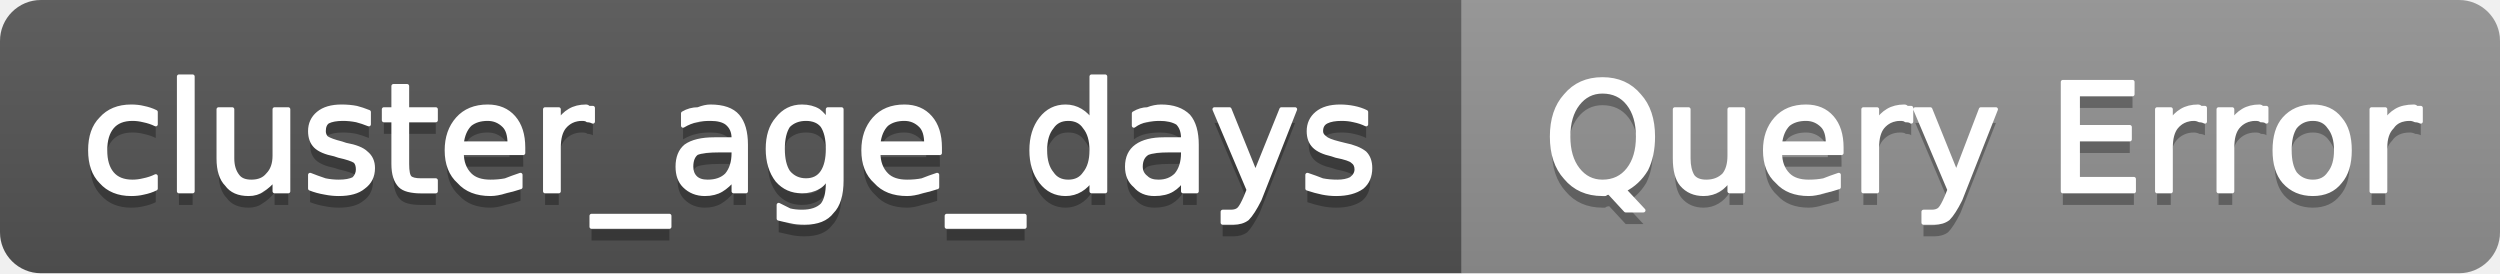
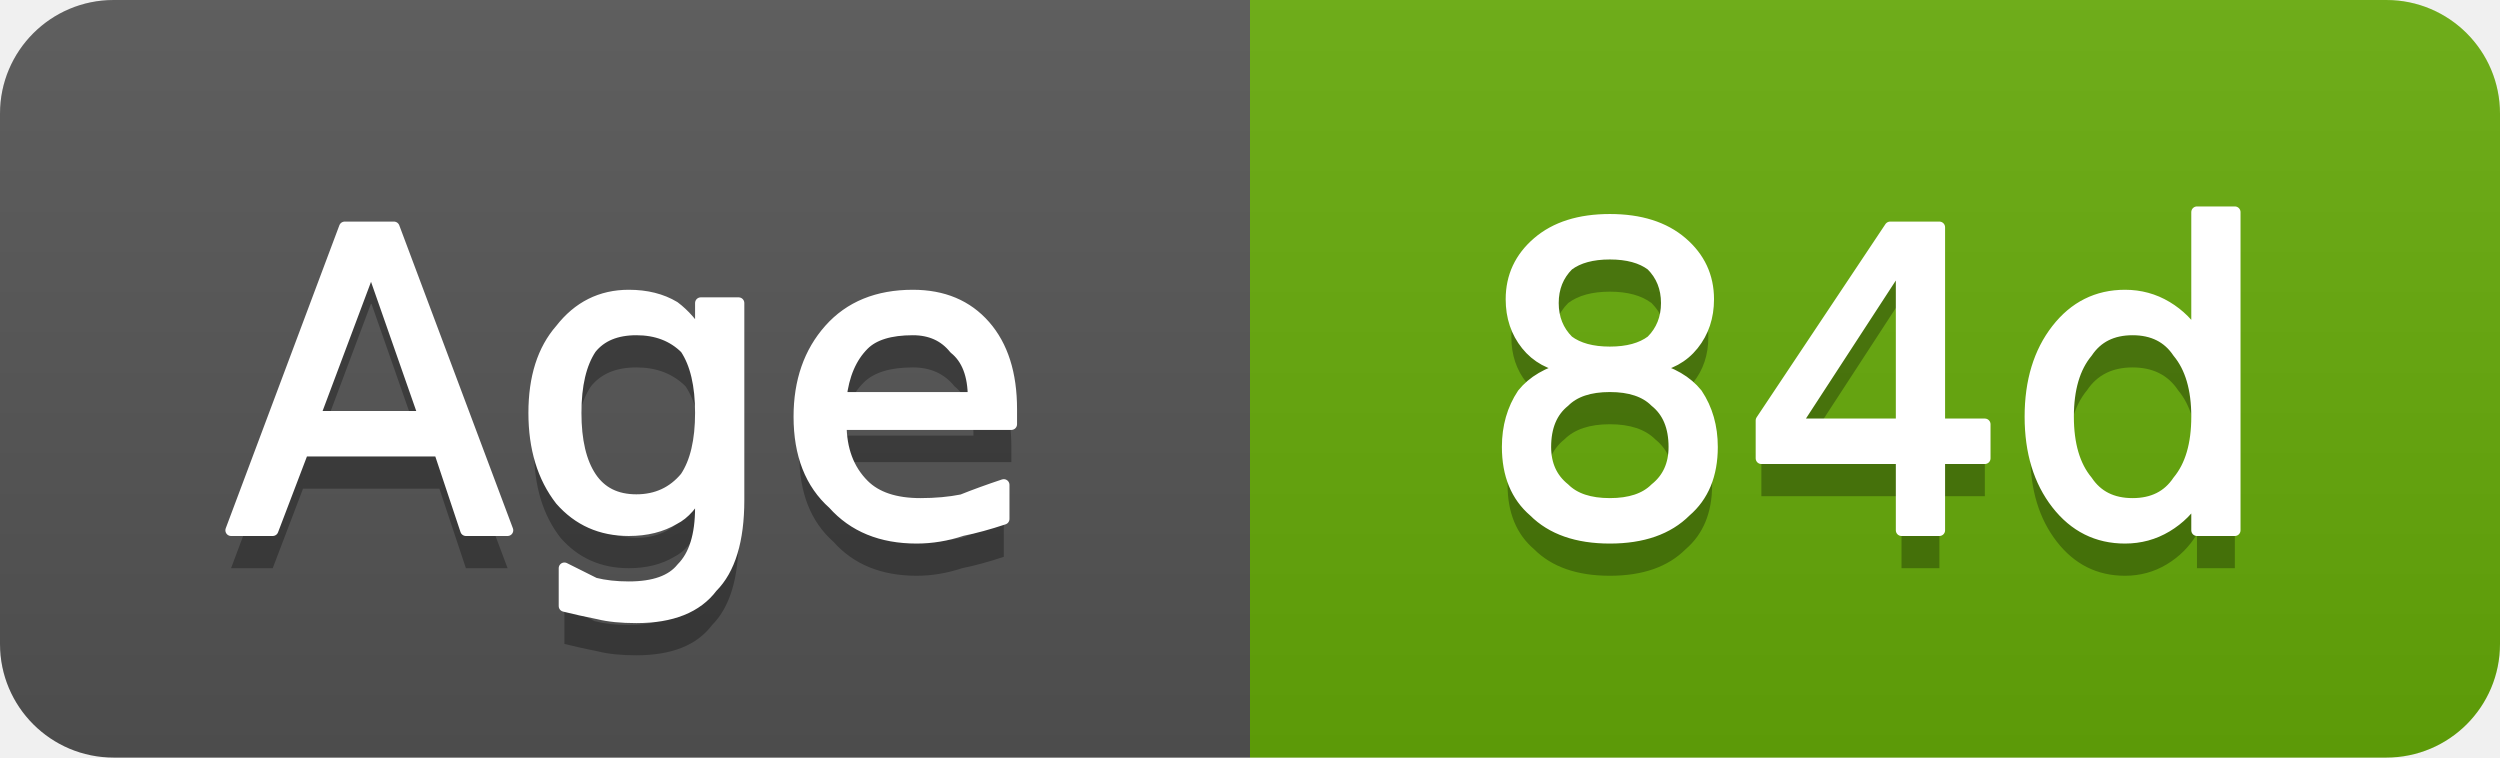
- <svg xmlns="http://www.w3.org/2000/svg" width="183" height="20" viewBox="0 0 183 20" role="img" aria-label="cluster_age_days: Query Error">
+ <svg xmlns="http://www.w3.org/2000/svg" width="66" height="20" viewBox="0 0 66 20" role="img" aria-label="Age: 84d">
  <linearGradient id="g-cluster_age_days" x2="0" y2="100%">
    <stop offset="0" stop-color="#bbb" stop-opacity=".1" />
    <stop offset="1" stop-opacity=".1" />
  </linearGradient>
  <clipPath id="r-cluster_age_days">
-     <rect width="183" height="20" rx="3" fill="#fff" />
+     <rect width="66" height="20" rx="3" fill="#fff" />
  </clipPath>
  <g clip-path="url(#r-cluster_age_days)">
-     <rect width="107" height="20" fill="#555" />
-     <rect x="107" width="76" height="20" fill="#939393" />
-     <rect width="183" height="20" fill="url(#g-cluster_age_days)" />
-     <path transform="translate(0 1)" fill="#010101" fill-opacity=".3" d="M11.4 8.2L11.4 9.1Q11.0 8.9 10.5 8.8Q10.1 8.7 9.7 8.7Q8.7 8.7 8.2 9.3Q7.7 9.9 7.7 11.0Q7.7 12.1 8.2 12.7Q8.7 13.3 9.7 13.3Q10.1 13.3 10.5 13.2Q11.0 13.1 11.4 12.9L11.4 13.8Q11.0 14.0 10.5 14.1Q10.1 14.2 9.6 14.2Q8.2 14.2 7.4 13.3Q6.6 12.5 6.6 11.0Q6.6 9.5 7.4 8.7Q8.2 7.8 9.6 7.8Q10.1 7.8 10.5 7.9Q11.0 8.0 11.4 8.2ZM13.1 5.6L14.1 5.6L14.1 14.0L13.1 14.0L13.1 5.6ZM16.0 11.6L16.0 8.0L17.0 8.0L17.0 11.6Q17.0 12.4 17.4 12.9Q17.7 13.3 18.4 13.3Q19.2 13.3 19.6 12.8Q20.1 12.3 20.1 11.4L20.1 8.0L21.1 8.0L21.1 14.0L20.1 14.0L20.1 13.1Q19.7 13.6 19.2 13.9Q18.8 14.2 18.2 14.2Q17.1 14.2 16.6 13.5Q16.0 12.9 16.0 11.6ZM18.5 7.8L18.5 7.8ZM27.0 8.2L27.0 9.1Q26.5 8.9 26.1 8.8Q25.6 8.7 25.1 8.7Q24.4 8.7 24.0 8.9Q23.7 9.1 23.7 9.6Q23.7 9.9 23.9 10.1Q24.2 10.3 25.0 10.5L25.3 10.6Q26.4 10.8 26.8 11.2Q27.3 11.6 27.3 12.3Q27.3 13.2 26.6 13.7Q26.0 14.2 24.8 14.2Q24.3 14.2 23.8 14.1Q23.2 14.0 22.7 13.8L22.7 12.8Q23.2 13.0 23.8 13.2Q24.3 13.3 24.8 13.3Q25.5 13.3 25.9 13.1Q26.2 12.8 26.2 12.4Q26.2 12.0 26.0 11.8Q25.7 11.6 24.8 11.4L24.5 11.3Q23.5 11.1 23.1 10.7Q22.7 10.3 22.7 9.6Q22.7 8.8 23.3 8.3Q23.9 7.8 25.0 7.8Q25.6 7.8 26.1 7.9Q26.5 8.0 27.0 8.2ZM29.8 6.3L29.8 8.0L31.9 8.0L31.9 8.8L29.8 8.8L29.8 12.0Q29.8 12.8 30.0 13.0Q30.2 13.2 30.8 13.2L31.9 13.2L31.9 14.0L30.8 14.0Q29.7 14.0 29.3 13.6Q28.8 13.1 28.8 12.0L28.8 8.8L28.1 8.8L28.1 8.0L28.8 8.0L28.8 6.3L29.8 6.3ZM38.3 10.8L38.3 11.2L33.8 11.2Q33.8 12.2 34.4 12.8Q34.9 13.3 35.9 13.3Q36.5 13.3 37.0 13.2Q37.5 13.0 38.1 12.8L38.1 13.7Q37.5 13.9 37.0 14.0Q36.4 14.2 35.9 14.2Q34.4 14.2 33.6 13.3Q32.7 12.5 32.7 11.0Q32.7 9.6 33.5 8.7Q34.3 7.8 35.7 7.8Q36.9 7.8 37.6 8.6Q38.3 9.4 38.3 10.8ZM37.3 10.5Q37.3 9.6 36.9 9.2Q36.4 8.7 35.7 8.7Q34.9 8.7 34.4 9.1Q33.9 9.6 33.8 10.5L37.3 10.5ZM43.4 8.9Q43.2 8.8 43.0 8.8Q42.9 8.7 42.6 8.7Q41.8 8.7 41.3 9.3Q40.9 9.8 40.9 10.8L40.9 14.0L39.9 14.0L39.9 8.0L40.9 8.0L40.9 8.9Q41.2 8.4 41.7 8.1Q42.2 7.8 42.9 7.8Q43.0 7.8 43.1 7.9Q43.2 7.9 43.4 7.9L43.4 8.9ZM49.0 15.8L49.0 16.6L43.3 16.6L43.3 15.8L49.0 15.8ZM52.7 11.0Q51.5 11.0 51.0 11.2Q50.6 11.5 50.6 12.2Q50.6 12.7 50.9 13.0Q51.2 13.3 51.8 13.3Q52.7 13.3 53.2 12.8Q53.7 12.2 53.7 11.2L53.7 11.0L52.7 11.0ZM54.6 10.6L54.6 14.0L53.7 14.0L53.7 13.1Q53.3 13.6 52.8 13.9Q52.3 14.2 51.6 14.2Q50.7 14.2 50.1 13.6Q49.6 13.1 49.6 12.2Q49.6 11.2 50.2 10.7Q50.9 10.2 52.3 10.2L53.7 10.2L53.7 10.1Q53.7 9.4 53.2 9.0Q52.8 8.7 52.0 8.7Q51.4 8.7 51.0 8.8Q50.5 8.9 50.0 9.2L50.0 8.3Q50.5 8.0 51.1 8.0Q51.6 7.8 52.0 7.8Q53.4 7.8 54.0 8.5Q54.6 9.2 54.6 10.6ZM60.6 10.9Q60.6 9.8 60.2 9.2Q59.8 8.7 59.0 8.7Q58.2 8.7 57.7 9.2Q57.3 9.8 57.3 10.9Q57.3 12.0 57.7 12.6Q58.2 13.2 59.0 13.2Q59.8 13.2 60.2 12.6Q60.6 12.0 60.6 10.9ZM61.6 13.2Q61.6 14.8 60.9 15.5Q60.3 16.3 58.9 16.3Q58.3 16.3 57.9 16.2Q57.4 16.1 57.0 16.0L57.0 15.0Q57.4 15.2 57.8 15.4Q58.2 15.5 58.7 15.5Q59.7 15.5 60.2 15.0Q60.6 14.5 60.6 13.4L60.6 12.9Q60.3 13.5 59.9 13.7Q59.4 14.0 58.7 14.0Q57.6 14.0 56.9 13.2Q56.2 12.3 56.2 10.9Q56.2 9.5 56.9 8.7Q57.6 7.8 58.7 7.8Q59.4 7.8 59.9 8.1Q60.3 8.4 60.6 8.9L60.6 8.0L61.6 8.0L61.6 13.2ZM68.8 10.8L68.8 11.2L64.3 11.2Q64.3 12.2 64.9 12.8Q65.4 13.3 66.4 13.3Q67.0 13.3 67.5 13.2Q68.0 13.0 68.6 12.8L68.6 13.7Q68.0 13.9 67.5 14.0Q66.9 14.2 66.4 14.2Q64.9 14.2 64.1 13.3Q63.2 12.5 63.2 11.0Q63.2 9.6 64.0 8.7Q64.8 7.8 66.2 7.8Q67.4 7.8 68.1 8.6Q68.8 9.4 68.8 10.8ZM67.8 10.5Q67.8 9.6 67.4 9.2Q66.9 8.7 66.2 8.7Q65.4 8.7 64.9 9.1Q64.4 9.6 64.3 10.5L67.8 10.5ZM75.0 15.8L75.0 16.6L69.3 16.6L69.3 15.8L75.0 15.8ZM79.9 8.9L79.9 5.6L80.9 5.6L80.9 14.0L79.9 14.0L79.9 13.1Q79.6 13.6 79.1 13.9Q78.6 14.2 78.0 14.2Q76.9 14.2 76.2 13.3Q75.5 12.4 75.5 11.0Q75.5 9.6 76.2 8.7Q76.9 7.8 78.0 7.8Q78.6 7.8 79.1 8.1Q79.6 8.4 79.9 8.9ZM76.5 11.0Q76.5 12.1 77.0 12.7Q77.4 13.3 78.2 13.3Q79.0 13.3 79.4 12.7Q79.9 12.1 79.9 11.0Q79.9 9.9 79.4 9.3Q79.0 8.7 78.2 8.7Q77.4 8.7 77.0 9.3Q76.5 9.9 76.5 11.0ZM85.6 11.0Q84.5 11.0 84.0 11.2Q83.5 11.5 83.5 12.2Q83.5 12.7 83.9 13.0Q84.2 13.3 84.8 13.3Q85.6 13.3 86.1 12.8Q86.6 12.2 86.6 11.2L86.6 11.0L85.6 11.0ZM87.6 10.6L87.6 14.0L86.6 14.0L86.6 13.1Q86.3 13.6 85.8 13.9Q85.3 14.2 84.5 14.2Q83.6 14.2 83.1 13.6Q82.5 13.1 82.5 12.2Q82.5 11.2 83.2 10.7Q83.9 10.2 85.2 10.2L86.6 10.2L86.6 10.1Q86.6 9.4 86.2 9.0Q85.7 8.7 84.9 8.7Q84.4 8.7 83.9 8.8Q83.4 8.9 83.0 9.2L83.0 8.3Q83.5 8.0 84.0 8.0Q84.5 7.8 85.0 7.8Q86.3 7.8 87.0 8.5Q87.6 9.2 87.6 10.6ZM92.2 14.6Q91.7 15.6 91.3 16.0Q90.9 16.3 90.3 16.3L89.5 16.3L89.5 15.5L90.1 15.5Q90.5 15.5 90.7 15.3Q90.9 15.1 91.2 14.4L91.4 13.9L88.9 8.0L90.0 8.0L91.9 12.7L93.8 8.0L94.8 8.0L92.2 14.6ZM100.0 8.2L100.0 9.1Q99.6 8.9 99.1 8.8Q98.7 8.7 98.2 8.7Q97.5 8.7 97.1 8.9Q96.7 9.1 96.7 9.6Q96.7 9.9 97.0 10.1Q97.2 10.3 98.0 10.5L98.4 10.6Q99.4 10.8 99.9 11.2Q100.3 11.6 100.3 12.3Q100.3 13.2 99.7 13.7Q99.0 14.2 97.8 14.2Q97.3 14.2 96.8 14.1Q96.3 14.0 95.7 13.8L95.7 12.8Q96.3 13.0 96.8 13.2Q97.3 13.3 97.9 13.3Q98.5 13.3 98.9 13.1Q99.3 12.8 99.3 12.4Q99.3 12.0 99.0 11.8Q98.8 11.6 97.8 11.4L97.5 11.3Q96.6 11.1 96.2 10.7Q95.8 10.3 95.8 9.6Q95.8 8.8 96.4 8.3Q97.0 7.8 98.1 7.8Q98.6 7.8 99.1 7.9Q99.6 8.0 100.0 8.2Z" />
-     <path fill="#fff" stroke="#fff" stroke-width="0.3" stroke-linejoin="round" d="M11.4 8.2L11.4 9.1Q11.0 8.9 10.5 8.8Q10.1 8.7 9.7 8.7Q8.7 8.7 8.2 9.3Q7.7 9.9 7.7 11.0Q7.7 12.1 8.2 12.7Q8.7 13.3 9.7 13.3Q10.1 13.3 10.5 13.2Q11.0 13.1 11.4 12.9L11.4 13.8Q11.0 14.0 10.5 14.1Q10.1 14.2 9.6 14.2Q8.2 14.2 7.4 13.3Q6.6 12.5 6.6 11.0Q6.6 9.5 7.4 8.7Q8.2 7.8 9.6 7.8Q10.1 7.8 10.5 7.9Q11.0 8.0 11.4 8.2ZM13.1 5.6L14.1 5.6L14.1 14.0L13.1 14.0L13.1 5.6ZM16.0 11.6L16.0 8.0L17.0 8.0L17.0 11.6Q17.0 12.4 17.4 12.9Q17.7 13.3 18.4 13.3Q19.2 13.3 19.6 12.8Q20.1 12.3 20.1 11.4L20.1 8.0L21.1 8.0L21.1 14.0L20.1 14.0L20.1 13.1Q19.7 13.6 19.2 13.9Q18.8 14.2 18.2 14.2Q17.1 14.2 16.6 13.5Q16.0 12.9 16.0 11.6ZM18.5 7.8L18.5 7.8ZM27.0 8.2L27.0 9.1Q26.5 8.9 26.1 8.8Q25.6 8.7 25.1 8.7Q24.4 8.7 24.0 8.9Q23.7 9.1 23.7 9.6Q23.7 9.9 23.9 10.1Q24.2 10.3 25.0 10.5L25.3 10.6Q26.4 10.8 26.8 11.2Q27.3 11.6 27.3 12.3Q27.3 13.2 26.6 13.7Q26.0 14.2 24.8 14.2Q24.3 14.2 23.8 14.1Q23.2 14.0 22.7 13.8L22.7 12.8Q23.2 13.0 23.8 13.2Q24.3 13.3 24.8 13.3Q25.5 13.3 25.9 13.1Q26.2 12.8 26.2 12.4Q26.2 12.0 26.0 11.8Q25.7 11.6 24.8 11.4L24.5 11.3Q23.5 11.1 23.1 10.7Q22.7 10.3 22.7 9.6Q22.7 8.8 23.3 8.3Q23.9 7.8 25.0 7.8Q25.6 7.8 26.1 7.9Q26.5 8.0 27.0 8.2ZM29.8 6.3L29.8 8.0L31.9 8.0L31.9 8.8L29.8 8.8L29.8 12.0Q29.8 12.8 30.0 13.0Q30.2 13.2 30.8 13.2L31.9 13.2L31.9 14.0L30.8 14.0Q29.7 14.0 29.3 13.6Q28.8 13.1 28.8 12.0L28.8 8.8L28.1 8.8L28.1 8.0L28.8 8.0L28.8 6.3L29.8 6.3ZM38.3 10.8L38.3 11.2L33.8 11.2Q33.8 12.2 34.4 12.8Q34.9 13.3 35.9 13.3Q36.5 13.3 37.0 13.2Q37.5 13.0 38.1 12.8L38.1 13.7Q37.5 13.9 37.0 14.0Q36.4 14.2 35.9 14.2Q34.4 14.2 33.6 13.3Q32.7 12.5 32.7 11.0Q32.7 9.6 33.5 8.7Q34.3 7.8 35.7 7.8Q36.9 7.8 37.6 8.6Q38.3 9.4 38.3 10.8ZM37.3 10.5Q37.3 9.6 36.9 9.2Q36.4 8.7 35.7 8.7Q34.9 8.7 34.4 9.1Q33.9 9.6 33.8 10.5L37.3 10.5ZM43.4 8.9Q43.2 8.8 43.0 8.8Q42.9 8.7 42.6 8.7Q41.8 8.7 41.3 9.3Q40.9 9.8 40.9 10.8L40.9 14.0L39.9 14.0L39.9 8.0L40.9 8.0L40.9 8.9Q41.2 8.4 41.7 8.1Q42.2 7.8 42.9 7.8Q43.0 7.8 43.1 7.9Q43.2 7.9 43.4 7.9L43.4 8.9ZM49.0 15.8L49.0 16.6L43.3 16.6L43.3 15.8L49.0 15.8ZM52.7 11.0Q51.5 11.0 51.0 11.2Q50.6 11.5 50.6 12.2Q50.6 12.7 50.9 13.0Q51.2 13.3 51.8 13.3Q52.7 13.3 53.2 12.8Q53.7 12.2 53.7 11.2L53.7 11.0L52.7 11.0ZM54.6 10.6L54.6 14.0L53.7 14.0L53.7 13.1Q53.3 13.6 52.8 13.9Q52.3 14.2 51.6 14.2Q50.7 14.2 50.1 13.6Q49.6 13.1 49.6 12.2Q49.6 11.2 50.2 10.7Q50.9 10.2 52.3 10.2L53.7 10.2L53.7 10.1Q53.7 9.4 53.2 9.0Q52.8 8.7 52.0 8.7Q51.4 8.7 51.0 8.8Q50.5 8.9 50.0 9.2L50.0 8.3Q50.5 8.0 51.1 8.0Q51.6 7.8 52.0 7.8Q53.4 7.8 54.0 8.5Q54.6 9.2 54.6 10.6ZM60.6 10.9Q60.6 9.8 60.2 9.2Q59.8 8.7 59.0 8.7Q58.2 8.7 57.7 9.2Q57.3 9.8 57.3 10.9Q57.3 12.0 57.7 12.6Q58.2 13.2 59.0 13.2Q59.8 13.2 60.2 12.6Q60.6 12.0 60.6 10.9ZM61.6 13.2Q61.6 14.8 60.9 15.5Q60.3 16.3 58.9 16.3Q58.3 16.3 57.9 16.2Q57.4 16.1 57.0 16.0L57.0 15.0Q57.4 15.2 57.8 15.4Q58.2 15.5 58.7 15.5Q59.7 15.5 60.2 15.0Q60.6 14.5 60.6 13.4L60.6 12.9Q60.3 13.5 59.9 13.7Q59.4 14.0 58.7 14.0Q57.6 14.0 56.9 13.2Q56.2 12.3 56.2 10.9Q56.2 9.5 56.9 8.7Q57.6 7.8 58.7 7.8Q59.4 7.8 59.9 8.1Q60.3 8.4 60.6 8.9L60.6 8.0L61.6 8.0L61.6 13.2ZM68.8 10.8L68.8 11.2L64.3 11.2Q64.3 12.2 64.9 12.8Q65.4 13.3 66.4 13.3Q67.0 13.3 67.5 13.2Q68.0 13.0 68.6 12.8L68.6 13.7Q68.0 13.9 67.5 14.0Q66.9 14.2 66.4 14.2Q64.9 14.2 64.1 13.3Q63.2 12.5 63.2 11.0Q63.2 9.6 64.0 8.7Q64.8 7.8 66.2 7.8Q67.4 7.8 68.1 8.6Q68.8 9.4 68.8 10.8ZM67.8 10.5Q67.8 9.6 67.4 9.2Q66.9 8.7 66.2 8.7Q65.4 8.7 64.9 9.1Q64.4 9.6 64.3 10.5L67.8 10.5ZM75.0 15.8L75.0 16.6L69.3 16.6L69.3 15.8L75.0 15.8ZM79.9 8.9L79.9 5.6L80.9 5.6L80.9 14.0L79.9 14.0L79.9 13.1Q79.6 13.6 79.1 13.9Q78.6 14.2 78.0 14.2Q76.9 14.2 76.2 13.3Q75.5 12.4 75.5 11.0Q75.5 9.6 76.2 8.7Q76.9 7.8 78.0 7.8Q78.6 7.8 79.1 8.1Q79.6 8.4 79.9 8.9ZM76.5 11.0Q76.5 12.1 77.0 12.7Q77.4 13.3 78.2 13.3Q79.0 13.3 79.4 12.7Q79.9 12.1 79.9 11.0Q79.9 9.9 79.4 9.3Q79.0 8.7 78.2 8.7Q77.4 8.7 77.0 9.3Q76.5 9.9 76.5 11.0ZM85.6 11.0Q84.5 11.0 84.0 11.2Q83.5 11.5 83.5 12.2Q83.5 12.7 83.9 13.0Q84.2 13.3 84.8 13.3Q85.6 13.3 86.1 12.8Q86.6 12.2 86.6 11.2L86.6 11.0L85.6 11.0ZM87.6 10.6L87.6 14.0L86.6 14.0L86.6 13.1Q86.3 13.6 85.8 13.9Q85.3 14.2 84.5 14.2Q83.6 14.2 83.1 13.6Q82.5 13.1 82.5 12.2Q82.5 11.2 83.2 10.7Q83.9 10.2 85.2 10.2L86.6 10.2L86.6 10.1Q86.6 9.4 86.2 9.0Q85.7 8.7 84.9 8.7Q84.4 8.7 83.9 8.8Q83.4 8.9 83.0 9.2L83.0 8.3Q83.5 8.0 84.0 8.0Q84.5 7.8 85.0 7.8Q86.3 7.8 87.0 8.5Q87.6 9.2 87.6 10.6ZM92.2 14.6Q91.7 15.6 91.3 16.0Q90.9 16.3 90.3 16.3L89.5 16.3L89.5 15.5L90.1 15.5Q90.5 15.5 90.7 15.3Q90.9 15.1 91.2 14.4L91.4 13.9L88.9 8.0L90.0 8.0L91.9 12.7L93.8 8.0L94.8 8.0L92.2 14.6ZM100.0 8.2L100.0 9.1Q99.6 8.9 99.1 8.8Q98.7 8.7 98.2 8.7Q97.5 8.7 97.1 8.9Q96.7 9.1 96.7 9.6Q96.7 9.9 97.0 10.1Q97.2 10.3 98.0 10.5L98.4 10.6Q99.4 10.8 99.9 11.2Q100.3 11.6 100.3 12.3Q100.3 13.2 99.7 13.7Q99.0 14.2 97.8 14.2Q97.3 14.2 96.8 14.1Q96.3 14.0 95.7 13.8L95.7 12.8Q96.3 13.0 96.8 13.2Q97.3 13.3 97.9 13.3Q98.5 13.3 98.9 13.1Q99.3 12.8 99.3 12.4Q99.3 12.0 99.0 11.8Q98.8 11.6 97.8 11.4L97.5 11.3Q96.6 11.1 96.2 10.7Q95.8 10.3 95.8 9.6Q95.8 8.8 96.4 8.3Q97.0 7.8 98.1 7.8Q98.6 7.8 99.1 7.9Q99.6 8.0 100.0 8.2Z" />
-     <path transform="translate(0 1)" fill="#010101" fill-opacity=".3" d="M117.3 6.7Q116.2 6.7 115.5 7.6Q114.8 8.5 114.8 10.0Q114.8 11.5 115.5 12.4Q116.2 13.3 117.3 13.3Q118.5 13.3 119.2 12.4Q119.9 11.5 119.9 10.0Q119.9 8.5 119.2 7.6Q118.5 6.7 117.3 6.7ZM118.9 13.9L120.3 15.4L119.0 15.4L117.8 14.1Q117.6 14.1 117.5 14.2Q117.4 14.2 117.3 14.2Q115.6 14.2 114.6 13.0Q113.6 11.9 113.6 10.0Q113.6 8.1 114.6 7.0Q115.6 5.8 117.3 5.8Q119.0 5.8 120.0 7.0Q121.0 8.1 121.0 10.0Q121.0 11.4 120.5 12.4Q119.9 13.4 118.9 13.9ZM122.6 11.6L122.6 8.0L123.6 8.0L123.6 11.6Q123.6 12.4 123.9 12.9Q124.2 13.3 124.9 13.3Q125.7 13.3 126.2 12.8Q126.6 12.3 126.6 11.4L126.6 8.0L127.6 8.0L127.6 14.0L126.6 14.0L126.6 13.1Q126.3 13.6 125.8 13.9Q125.3 14.2 124.7 14.2Q123.7 14.2 123.1 13.5Q122.6 12.9 122.6 11.6ZM125.1 7.8L125.1 7.8ZM134.8 10.8L134.8 11.2L130.3 11.2Q130.3 12.2 130.9 12.8Q131.4 13.3 132.4 13.3Q133.0 13.3 133.5 13.2Q134.0 13.0 134.6 12.8L134.6 13.7Q134.0 13.9 133.5 14.0Q132.9 14.2 132.4 14.2Q130.9 14.2 130.1 13.3Q129.2 12.5 129.2 11.0Q129.2 9.6 130.0 8.7Q130.8 7.8 132.2 7.8Q133.4 7.8 134.1 8.6Q134.8 9.4 134.8 10.8ZM133.8 10.5Q133.8 9.6 133.4 9.2Q132.9 8.7 132.2 8.7Q131.4 8.7 130.9 9.1Q130.4 9.6 130.3 10.5L133.8 10.5ZM139.9 8.9Q139.8 8.8 139.5 8.8Q139.4 8.7 139.1 8.7Q138.3 8.7 137.8 9.3Q137.4 9.8 137.4 10.8L137.4 14.0L136.4 14.0L136.4 8.0L137.4 8.0L137.4 8.9Q137.7 8.4 138.2 8.1Q138.7 7.8 139.4 7.8Q139.5 7.8 139.6 7.9Q139.8 7.9 139.9 7.9L139.9 8.9ZM143.5 14.6Q143.0 15.6 142.6 16.0Q142.2 16.3 141.6 16.3L140.8 16.3L140.8 15.5L141.4 15.5Q141.8 15.5 142.0 15.3Q142.2 15.1 142.5 14.4L142.7 13.9L140.2 8.0L141.3 8.0L143.2 12.7L145.0 8.0L146.1 8.0L143.5 14.6ZM151.0 6.0L156.1 6.0L156.1 6.9L152.1 6.9L152.1 9.3L155.9 9.3L155.9 10.2L152.1 10.2L152.1 13.1L156.2 13.1L156.2 14.0L151.0 14.0L151.0 6.0ZM161.4 8.9Q161.2 8.8 161.0 8.8Q160.8 8.7 160.6 8.7Q159.8 8.7 159.3 9.3Q158.9 9.8 158.9 10.8L158.9 14.0L157.9 14.0L157.9 8.0L158.9 8.0L158.9 8.9Q159.2 8.4 159.7 8.1Q160.2 7.8 160.9 7.8Q161.0 7.8 161.1 7.9Q161.2 7.9 161.4 7.9L161.4 8.9ZM165.9 8.9Q165.8 8.8 165.5 8.8Q165.4 8.7 165.1 8.7Q164.3 8.7 163.8 9.3Q163.4 9.8 163.4 10.8L163.4 14.0L162.4 14.0L162.4 8.0L163.4 8.0L163.4 8.9Q163.7 8.4 164.2 8.1Q164.7 7.8 165.4 7.8Q165.5 7.8 165.6 7.9Q165.8 7.9 165.9 7.9L165.9 8.9ZM169.3 8.7Q168.5 8.7 168.0 9.3Q167.6 9.9 167.6 11.0Q167.6 12.1 168.0 12.7Q168.5 13.3 169.3 13.3Q170.1 13.3 170.5 12.7Q171.0 12.1 171.0 11.0Q171.0 9.9 170.5 9.3Q170.1 8.7 169.3 8.7ZM169.3 7.8Q170.6 7.8 171.3 8.7Q172.0 9.5 172.0 11.0Q172.0 12.5 171.3 13.3Q170.6 14.2 169.3 14.2Q168.0 14.2 167.2 13.3Q166.5 12.5 166.5 11.0Q166.5 9.5 167.2 8.7Q168.0 7.8 169.3 7.8ZM177.2 8.9Q177.0 8.8 176.8 8.8Q176.6 8.7 176.4 8.7Q175.5 8.7 175.1 9.3Q174.6 9.8 174.6 10.8L174.6 14.0L173.6 14.0L173.6 8.0L174.6 8.0L174.6 8.9Q174.9 8.4 175.4 8.1Q175.9 7.8 176.7 7.8Q176.8 7.8 176.9 7.9Q177.0 7.9 177.2 7.9L177.2 8.9Z" />
-     <path fill="#fff" stroke="#fff" stroke-width="0.3" stroke-linejoin="round" d="M117.3 6.7Q116.2 6.7 115.5 7.6Q114.8 8.5 114.8 10.0Q114.8 11.5 115.5 12.4Q116.2 13.3 117.3 13.3Q118.5 13.3 119.2 12.4Q119.9 11.5 119.9 10.0Q119.9 8.5 119.2 7.6Q118.5 6.7 117.3 6.7ZM118.9 13.9L120.3 15.4L119.0 15.4L117.8 14.1Q117.6 14.1 117.5 14.2Q117.4 14.2 117.3 14.2Q115.6 14.2 114.6 13.0Q113.6 11.9 113.6 10.0Q113.6 8.1 114.6 7.0Q115.6 5.8 117.3 5.8Q119.0 5.8 120.0 7.0Q121.0 8.1 121.0 10.0Q121.0 11.4 120.5 12.4Q119.9 13.4 118.9 13.9ZM122.6 11.6L122.6 8.0L123.6 8.0L123.6 11.6Q123.6 12.4 123.9 12.9Q124.2 13.3 124.9 13.3Q125.7 13.3 126.2 12.8Q126.6 12.3 126.6 11.4L126.6 8.0L127.6 8.0L127.6 14.0L126.6 14.0L126.6 13.1Q126.3 13.6 125.8 13.9Q125.3 14.2 124.7 14.2Q123.7 14.2 123.1 13.5Q122.6 12.9 122.6 11.6ZM125.1 7.8L125.1 7.8ZM134.8 10.8L134.8 11.2L130.3 11.2Q130.3 12.2 130.9 12.8Q131.4 13.3 132.4 13.3Q133.0 13.3 133.5 13.2Q134.0 13.0 134.6 12.8L134.6 13.7Q134.0 13.9 133.5 14.0Q132.9 14.2 132.4 14.2Q130.9 14.2 130.1 13.3Q129.2 12.5 129.2 11.0Q129.2 9.6 130.0 8.7Q130.8 7.8 132.2 7.8Q133.4 7.8 134.1 8.6Q134.8 9.4 134.8 10.8ZM133.8 10.5Q133.8 9.6 133.4 9.2Q132.9 8.7 132.2 8.7Q131.4 8.7 130.9 9.1Q130.4 9.6 130.3 10.5L133.8 10.5ZM139.9 8.9Q139.8 8.8 139.5 8.8Q139.4 8.7 139.1 8.7Q138.3 8.7 137.8 9.3Q137.4 9.8 137.4 10.8L137.4 14.0L136.4 14.0L136.4 8.0L137.4 8.0L137.4 8.9Q137.7 8.4 138.2 8.1Q138.7 7.8 139.4 7.8Q139.5 7.8 139.6 7.9Q139.8 7.9 139.9 7.9L139.9 8.9ZM143.5 14.6Q143.0 15.6 142.6 16.0Q142.2 16.3 141.6 16.3L140.8 16.3L140.8 15.5L141.4 15.5Q141.8 15.5 142.0 15.3Q142.2 15.1 142.5 14.4L142.7 13.9L140.2 8.0L141.3 8.0L143.2 12.7L145.0 8.0L146.1 8.0L143.5 14.6ZM151.0 6.0L156.1 6.0L156.1 6.9L152.1 6.9L152.1 9.3L155.9 9.3L155.9 10.2L152.1 10.2L152.1 13.1L156.2 13.1L156.2 14.0L151.0 14.0L151.0 6.0ZM161.4 8.9Q161.2 8.8 161.0 8.8Q160.8 8.7 160.6 8.7Q159.8 8.7 159.3 9.3Q158.9 9.8 158.9 10.8L158.9 14.0L157.9 14.0L157.9 8.0L158.9 8.0L158.9 8.9Q159.2 8.4 159.7 8.1Q160.2 7.8 160.9 7.8Q161.0 7.8 161.1 7.9Q161.2 7.9 161.4 7.9L161.4 8.9ZM165.9 8.9Q165.8 8.8 165.5 8.8Q165.4 8.7 165.1 8.7Q164.3 8.7 163.8 9.3Q163.4 9.8 163.4 10.8L163.4 14.0L162.4 14.0L162.4 8.0L163.4 8.0L163.4 8.9Q163.7 8.4 164.2 8.1Q164.7 7.8 165.4 7.8Q165.5 7.8 165.6 7.9Q165.8 7.9 165.9 7.9L165.9 8.9ZM169.3 8.7Q168.5 8.7 168.0 9.3Q167.6 9.9 167.6 11.0Q167.6 12.1 168.0 12.7Q168.5 13.3 169.3 13.3Q170.1 13.3 170.5 12.7Q171.0 12.1 171.0 11.0Q171.0 9.9 170.5 9.3Q170.1 8.7 169.3 8.7ZM169.3 7.8Q170.6 7.8 171.3 8.7Q172.0 9.5 172.0 11.0Q172.0 12.5 171.3 13.3Q170.6 14.2 169.3 14.2Q168.0 14.2 167.2 13.3Q166.5 12.5 166.5 11.0Q166.5 9.5 167.2 8.7Q168.0 7.8 169.3 7.8ZM177.2 8.9Q177.0 8.8 176.8 8.8Q176.6 8.7 176.4 8.7Q175.5 8.7 175.1 9.3Q174.6 9.8 174.6 10.8L174.6 14.0L173.6 14.0L173.6 8.0L174.6 8.0L174.6 8.9Q174.9 8.4 175.4 8.1Q175.9 7.8 176.7 7.8Q176.8 7.8 176.9 7.9Q177.0 7.9 177.2 7.9L177.2 8.9Z" />
+     <rect width="33" height="20" fill="#555" />
+     <rect x="33" width="33" height="20" fill="#67ac09" />
+     <rect width="66" height="20" fill="url(#g-cluster_age_days)" />
+     <path transform="translate(0 1)" fill="#010101" fill-opacity=".3" d="M9.8 7.0L8.3 11.0L11.2 11.0L9.8 7.0ZM9.1 6.0L10.4 6.0L13.4 14.0L12.3 14.0L11.6 11.9L8.0 11.9L7.2 14.0L6.1 14.0L9.1 6.0ZM18.5 10.9Q18.5 9.8 18.1 9.2Q17.6 8.7 16.8 8.7Q16.0 8.7 15.6 9.2Q15.2 9.8 15.2 10.9Q15.2 12.0 15.6 12.6Q16.0 13.2 16.8 13.2Q17.6 13.2 18.1 12.6Q18.5 12.0 18.5 10.9ZM19.5 13.2Q19.5 14.8 18.8 15.5Q18.2 16.3 16.8 16.3Q16.2 16.3 15.8 16.2Q15.3 16.1 14.9 16.0L14.9 15.0Q15.3 15.2 15.7 15.4Q16.1 15.5 16.6 15.5Q17.6 15.5 18.0 15.0Q18.5 14.5 18.5 13.4L18.5 12.9Q18.2 13.5 17.8 13.7Q17.3 14.0 16.6 14.0Q15.5 14.0 14.8 13.2Q14.1 12.3 14.1 10.9Q14.1 9.5 14.8 8.7Q15.5 7.8 16.6 7.8Q17.3 7.8 17.8 8.1Q18.2 8.4 18.5 8.9L18.5 8.0L19.5 8.0L19.5 13.2ZM26.7 10.8L26.7 11.2L22.2 11.2Q22.2 12.2 22.8 12.8Q23.3 13.3 24.3 13.3Q24.9 13.3 25.4 13.2Q25.9 13.0 26.5 12.8L26.5 13.7Q25.9 13.9 25.4 14.0Q24.8 14.2 24.2 14.2Q22.8 14.2 22.0 13.3Q21.1 12.5 21.1 11.0Q21.1 9.6 21.9 8.7Q22.7 7.8 24.1 7.8Q25.3 7.8 26.0 8.6Q26.7 9.4 26.7 10.8ZM25.7 10.5Q25.7 9.6 25.2 9.2Q24.8 8.7 24.1 8.7Q23.2 8.7 22.8 9.1Q22.3 9.6 22.2 10.5L25.7 10.5Z" />
+     <path fill="#fff" stroke="#fff" stroke-width="0.3" stroke-linejoin="round" d="M9.8 7.0L8.3 11.0L11.2 11.0L9.8 7.0ZM9.1 6.0L10.4 6.0L13.4 14.0L12.3 14.0L11.6 11.9L8.0 11.9L7.2 14.0L6.1 14.0L9.1 6.0ZM18.5 10.9Q18.5 9.8 18.1 9.2Q17.6 8.7 16.8 8.7Q16.0 8.7 15.6 9.2Q15.2 9.8 15.2 10.9Q15.2 12.0 15.6 12.6Q16.0 13.2 16.8 13.2Q17.6 13.2 18.1 12.6Q18.5 12.0 18.5 10.9ZM19.5 13.2Q19.5 14.8 18.8 15.5Q18.2 16.3 16.8 16.3Q16.2 16.3 15.8 16.2Q15.3 16.1 14.9 16.0L14.9 15.0Q15.3 15.2 15.7 15.4Q16.1 15.5 16.6 15.5Q17.6 15.5 18.0 15.0Q18.5 14.5 18.5 13.4L18.5 12.9Q18.2 13.5 17.8 13.7Q17.3 14.0 16.6 14.0Q15.5 14.0 14.8 13.2Q14.1 12.3 14.1 10.9Q14.1 9.5 14.8 8.7Q15.5 7.8 16.6 7.8Q17.3 7.8 17.8 8.1Q18.2 8.4 18.5 8.9L18.5 8.0L19.5 8.0L19.5 13.2ZM26.7 10.8L26.7 11.2L22.2 11.2Q22.2 12.2 22.8 12.8Q23.3 13.3 24.3 13.3Q24.9 13.3 25.4 13.2Q25.9 13.0 26.5 12.8L26.5 13.7Q25.9 13.9 25.4 14.0Q24.8 14.2 24.2 14.2Q22.8 14.2 22.0 13.3Q21.1 12.5 21.1 11.0Q21.1 9.6 21.9 8.7Q22.7 7.8 24.1 7.8Q25.3 7.8 26.0 8.6Q26.7 9.4 26.7 10.8ZM25.7 10.5Q25.7 9.6 25.2 9.2Q24.8 8.7 24.1 8.7Q23.2 8.7 22.8 9.1Q22.3 9.6 22.2 10.5L25.7 10.5Z" />
+     <path transform="translate(0 1)" fill="#010101" fill-opacity=".3" d="M42.5 10.2Q41.7 10.2 41.3 10.6Q40.8 11.0 40.8 11.8Q40.8 12.5 41.3 12.9Q41.7 13.3 42.5 13.3Q43.3 13.3 43.7 12.9Q44.2 12.5 44.2 11.8Q44.2 11.0 43.7 10.6Q43.3 10.2 42.5 10.2ZM41.4 9.7Q40.7 9.6 40.3 9.1Q39.9 8.6 39.9 7.9Q39.9 7.0 40.6 6.4Q41.3 5.8 42.5 5.8Q43.7 5.8 44.4 6.4Q45.1 7.0 45.1 7.9Q45.1 8.6 44.7 9.1Q44.3 9.6 43.6 9.7Q44.4 9.9 44.8 10.4Q45.2 11.0 45.2 11.8Q45.2 12.9 44.5 13.5Q43.8 14.2 42.5 14.2Q41.2 14.2 40.5 13.5Q39.8 12.9 39.8 11.8Q39.8 11.0 40.2 10.4Q40.6 9.9 41.4 9.7ZM41.0 8.0Q41.0 8.6 41.4 9.0Q41.8 9.3 42.5 9.3Q43.2 9.3 43.6 9.0Q44.0 8.6 44.0 8.0Q44.0 7.4 43.6 7.0Q43.2 6.7 42.5 6.7Q41.8 6.7 41.4 7.0Q41.0 7.4 41.0 8.0ZM50.2 6.9L47.4 11.2L50.2 11.2L50.2 6.9ZM49.9 6.0L51.2 6.0L51.2 11.2L52.4 11.2L52.4 12.1L51.2 12.1L51.2 14.0L50.2 14.0L50.2 12.1L46.5 12.1L46.5 11.1L49.9 6.0ZM58.0 8.9L58.0 5.6L59.0 5.6L59.0 14.0L58.0 14.0L58.0 13.1Q57.7 13.6 57.2 13.9Q56.7 14.2 56.1 14.2Q55.0 14.2 54.3 13.3Q53.6 12.4 53.6 11.0Q53.6 9.6 54.3 8.7Q55.0 7.8 56.1 7.8Q56.7 7.8 57.2 8.1Q57.7 8.4 58.0 8.9ZM54.6 11.0Q54.6 12.1 55.1 12.7Q55.5 13.3 56.3 13.3Q57.1 13.3 57.5 12.7Q58.0 12.1 58.0 11.0Q58.0 9.9 57.5 9.3Q57.1 8.7 56.3 8.7Q55.5 8.7 55.1 9.3Q54.6 9.9 54.6 11.0Z" />
+     <path fill="#fff" stroke="#fff" stroke-width="0.3" stroke-linejoin="round" d="M42.5 10.2Q41.7 10.2 41.3 10.6Q40.8 11.0 40.8 11.8Q40.8 12.5 41.3 12.9Q41.7 13.3 42.5 13.3Q43.3 13.3 43.7 12.9Q44.2 12.5 44.2 11.8Q44.2 11.0 43.7 10.6Q43.3 10.2 42.5 10.2ZM41.4 9.7Q40.7 9.6 40.3 9.1Q39.9 8.6 39.9 7.9Q39.9 7.0 40.6 6.4Q41.3 5.8 42.5 5.8Q43.7 5.8 44.4 6.4Q45.1 7.0 45.1 7.9Q45.1 8.6 44.7 9.1Q44.3 9.6 43.6 9.7Q44.4 9.9 44.8 10.4Q45.2 11.0 45.2 11.8Q45.2 12.9 44.5 13.5Q43.8 14.2 42.5 14.2Q41.2 14.2 40.5 13.5Q39.8 12.9 39.8 11.8Q39.8 11.0 40.2 10.4Q40.6 9.9 41.4 9.7ZM41.0 8.0Q41.0 8.6 41.4 9.0Q41.8 9.3 42.5 9.3Q43.2 9.3 43.6 9.0Q44.0 8.6 44.0 8.0Q44.0 7.4 43.6 7.0Q43.2 6.7 42.5 6.7Q41.8 6.7 41.4 7.0Q41.0 7.4 41.0 8.0ZM50.2 6.9L47.4 11.2L50.2 11.2L50.2 6.9ZM49.9 6.0L51.2 6.0L51.2 11.2L52.4 11.2L52.4 12.1L51.2 12.1L51.2 14.0L50.2 14.0L50.2 12.1L46.5 12.1L46.5 11.1L49.9 6.0ZM58.0 8.9L58.0 5.6L59.0 5.6L59.0 14.0L58.0 14.0L58.0 13.1Q57.7 13.6 57.2 13.9Q56.7 14.2 56.1 14.2Q55.0 14.2 54.3 13.3Q53.6 12.4 53.6 11.0Q53.6 9.6 54.3 8.7Q55.0 7.8 56.1 7.8Q56.7 7.8 57.2 8.1Q57.7 8.4 58.0 8.9ZM54.6 11.0Q54.6 12.1 55.1 12.7Q55.5 13.3 56.3 13.3Q57.1 13.3 57.5 12.7Q58.0 12.1 58.0 11.0Q58.0 9.9 57.5 9.3Q57.1 8.7 56.3 8.7Q55.5 8.7 55.1 9.3Q54.6 9.9 54.6 11.0Z" />
  </g>
</svg>
